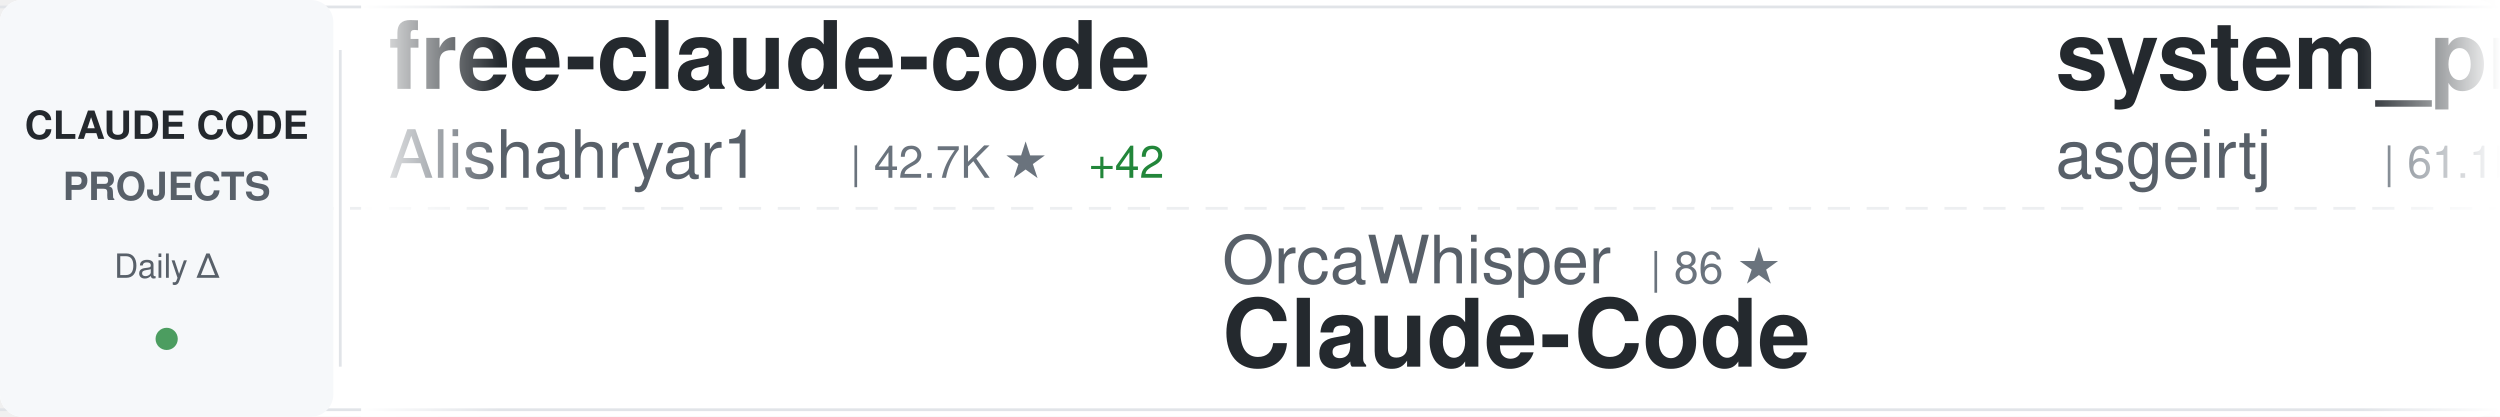
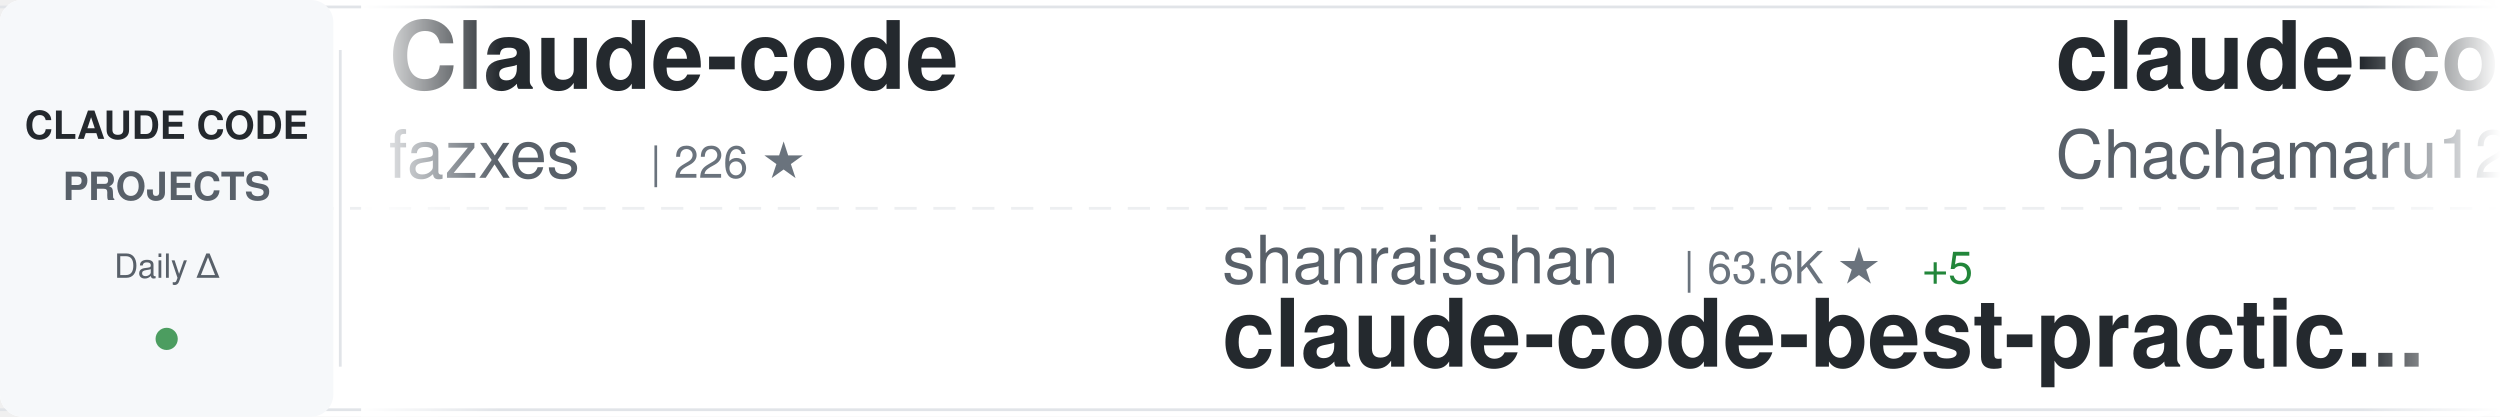
<svg xmlns="http://www.w3.org/2000/svg" width="900" height="150">
  <defs>
    <linearGradient id="awesomeLeftFade" x1="0%" y1="0%" x2="100%" y2="0%">
      <stop offset="0%" style="stop-color:#ffffff;stop-opacity:1" />
      <stop offset="100%" style="stop-color:#ffffff;stop-opacity:0" />
    </linearGradient>
    <linearGradient id="awesomeRightFade" x1="0%" y1="0%" x2="100%" y2="0%">
      <stop offset="0%" style="stop-color:#ffffff;stop-opacity:0" />
      <stop offset="100%" style="stop-color:#ffffff;stop-opacity:1" />
    </linearGradient>
  </defs>
  <rect width="900" height="150" fill="#ffffff" rx="8" />
  <rect x="0" y="2" width="900" height="1" fill="#e1e4e8" />
  <rect x="0" y="147" width="900" height="1" fill="#e1e4e8" />
  <line x1="0" y1="75" x2="900" y2="75" stroke="#e1e4e8" stroke-width="1" stroke-dasharray="8 6" opacity="0.6" />
  <rect x="0" y="0" width="120" height="150" fill="#f6f8fa" rx="8" />
  <text x="60" y="50" font-family="-apple-system, BlinkMacSystemFont, 'Segoe UI', Helvetica, Arial, sans-serif" font-size="14" font-weight="600" fill="#24292e" text-anchor="middle">CLAUDE CODE</text>
  <text x="60" y="72" font-family="-apple-system, BlinkMacSystemFont, 'Segoe UI', Helvetica, Arial, sans-serif" font-size="14" font-weight="600" fill="#586069" text-anchor="middle">PROJECTS</text>
  <text x="60" y="100" font-family="-apple-system, BlinkMacSystemFont, 'Segoe UI', Helvetica, Arial, sans-serif" font-size="12" font-weight="500" fill="#586069" text-anchor="middle">Daily Δ</text>
  <circle cx="60" cy="122" r="4" fill="#22863a" opacity="0.8" />
  <rect x="122" y="18" width="1" height="114" fill="#e1e4e8" />
  <clipPath id="awesomeTickerClip">
    <rect x="130" y="0" width="770" height="150" />
  </clipPath>
  <g clip-path="url(#awesomeTickerClip)">
    <g id="awesomeTickerItems">
      <animateTransform attributeName="transform" attributeType="XML" type="translate" from="0 0" to="-3000 0" dur="54s" repeatCount="indefinite" />
      <g transform="translate(0, 0)">
-         <text x="140" y="32" font-family="-apple-system, BlinkMacSystemFont, 'Segoe UI', Helvetica, Arial, sans-serif" font-size="34" font-weight="600" fill="#24292e">free-claude-code</text>
-         <text x="140" y="64" font-family="-apple-system, BlinkMacSystemFont, 'Segoe UI', Helvetica, Arial, sans-serif" font-size="24" font-weight="400" fill="#586069">Alishahryar1</text>
-         <text x="306" y="64" font-family="-apple-system, BlinkMacSystemFont, 'Segoe UI', Helvetica, Arial, sans-serif" font-size="16" font-weight="500" fill="#6a737d">| 42.7K ★</text>
-         <text x="392" y="64" font-family="-apple-system, BlinkMacSystemFont, 'Segoe UI', Helvetica, Arial, sans-serif" font-size="16" font-weight="500" fill="#22863a"> +42</text>
+         <text x="140" y="32" font-family="-apple-system, BlinkMacSystemFont, 'Segoe UI', Helvetica, Arial, sans-serif" font-size="34" font-weight="600" fill="#24292e">Claude-code</text>
+         <text x="140" y="64" font-family="-apple-system, BlinkMacSystemFont, 'Segoe UI', Helvetica, Arial, sans-serif" font-size="24" font-weight="400" fill="#586069">fazxes</text>
+         <text x="234" y="64" font-family="-apple-system, BlinkMacSystemFont, 'Segoe UI', Helvetica, Arial, sans-serif" font-size="16" font-weight="500" fill="#6a737d">| 226 ★</text>
      </g>
      <g transform="translate(300, 0)">
-         <text x="140" y="102" font-family="-apple-system, BlinkMacSystemFont, 'Segoe UI', Helvetica, Arial, sans-serif" font-size="24" font-weight="400" fill="#586069">OrcaWhisper</text>
-         <text x="294" y="102" font-family="-apple-system, BlinkMacSystemFont, 'Segoe UI', Helvetica, Arial, sans-serif" font-size="16" font-weight="500" fill="#6a737d">| 86 ★</text>
-         <text x="140" y="132" font-family="-apple-system, BlinkMacSystemFont, 'Segoe UI', Helvetica, Arial, sans-serif" font-size="34" font-weight="600" fill="#24292e">Claude-Code</text>
+         <text x="140" y="102" font-family="-apple-system, BlinkMacSystemFont, 'Segoe UI', Helvetica, Arial, sans-serif" font-size="24" font-weight="400" fill="#586069">shanraisshan</text>
+         <text x="306" y="102" font-family="-apple-system, BlinkMacSystemFont, 'Segoe UI', Helvetica, Arial, sans-serif" font-size="16" font-weight="500" fill="#6a737d">| 63.6K ★</text>
+         <text x="392" y="102" font-family="-apple-system, BlinkMacSystemFont, 'Segoe UI', Helvetica, Arial, sans-serif" font-size="16" font-weight="500" fill="#22863a"> +5</text>
+         <text x="140" y="132" font-family="-apple-system, BlinkMacSystemFont, 'Segoe UI', Helvetica, Arial, sans-serif" font-size="34" font-weight="600" fill="#24292e">claude-code-best-practic...</text>
      </g>
      <g transform="translate(600, 0)">
-         <text x="140" y="32" font-family="-apple-system, BlinkMacSystemFont, 'Segoe UI', Helvetica, Arial, sans-serif" font-size="34" font-weight="600" fill="#24292e">system_prompts_leaks</text>
-         <text x="140" y="64" font-family="-apple-system, BlinkMacSystemFont, 'Segoe UI', Helvetica, Arial, sans-serif" font-size="24" font-weight="400" fill="#586069">asgeirtj</text>
-         <text x="258" y="64" font-family="-apple-system, BlinkMacSystemFont, 'Segoe UI', Helvetica, Arial, sans-serif" font-size="16" font-weight="500" fill="#6a737d">| 61.1K ★</text>
-         <text x="344" y="64" font-family="-apple-system, BlinkMacSystemFont, 'Segoe UI', Helvetica, Arial, sans-serif" font-size="16" font-weight="500" fill="#22863a"> +31</text>
+         <text x="140" y="32" font-family="-apple-system, BlinkMacSystemFont, 'Segoe UI', Helvetica, Arial, sans-serif" font-size="34" font-weight="600" fill="#24292e">claude-code-harness</text>
+         <text x="140" y="64" font-family="-apple-system, BlinkMacSystemFont, 'Segoe UI', Helvetica, Arial, sans-serif" font-size="24" font-weight="400" fill="#586069">Chachamaru127</text>
+         <text x="318" y="64" font-family="-apple-system, BlinkMacSystemFont, 'Segoe UI', Helvetica, Arial, sans-serif" font-size="16" font-weight="500" fill="#6a737d">| 3.0K ★</text>
      </g>
      <g transform="translate(900, 0)">
-         <text x="140" y="102" font-family="-apple-system, BlinkMacSystemFont, 'Segoe UI', Helvetica, Arial, sans-serif" font-size="24" font-weight="400" fill="#586069">lintsinghua</text>
-         <text x="294" y="102" font-family="-apple-system, BlinkMacSystemFont, 'Segoe UI', Helvetica, Arial, sans-serif" font-size="16" font-weight="500" fill="#6a737d">| 4.0K ★</text>
-         <text x="371" y="102" font-family="-apple-system, BlinkMacSystemFont, 'Segoe UI', Helvetica, Arial, sans-serif" font-size="16" font-weight="500" fill="#22863a"> +1</text>
-         <text x="140" y="132" font-family="-apple-system, BlinkMacSystemFont, 'Segoe UI', Helvetica, Arial, sans-serif" font-size="34" font-weight="600" fill="#24292e">claude-code-book</text>
+         <text x="140" y="102" font-family="-apple-system, BlinkMacSystemFont, 'Segoe UI', Helvetica, Arial, sans-serif" font-size="24" font-weight="400" fill="#586069">anthropics</text>
+         <text x="282" y="102" font-family="-apple-system, BlinkMacSystemFont, 'Segoe UI', Helvetica, Arial, sans-serif" font-size="16" font-weight="500" fill="#6a737d">| 164.8K ★</text>
+         <text x="377" y="102" font-family="-apple-system, BlinkMacSystemFont, 'Segoe UI', Helvetica, Arial, sans-serif" font-size="16" font-weight="500" fill="#22863a"> +29</text>
+         <text x="140" y="132" font-family="-apple-system, BlinkMacSystemFont, 'Segoe UI', Helvetica, Arial, sans-serif" font-size="34" font-weight="600" fill="#24292e">skills</text>
      </g>
      <g transform="translate(1200, 0)">
-         <text x="140" y="32" font-family="-apple-system, BlinkMacSystemFont, 'Segoe UI', Helvetica, Arial, sans-serif" font-size="34" font-weight="600" fill="#24292e">claude-code-sourcemap</text>
-         <text x="140" y="64" font-family="-apple-system, BlinkMacSystemFont, 'Segoe UI', Helvetica, Arial, sans-serif" font-size="24" font-weight="400" fill="#586069">ChinaSiro</text>
-         <text x="270" y="64" font-family="-apple-system, BlinkMacSystemFont, 'Segoe UI', Helvetica, Arial, sans-serif" font-size="16" font-weight="500" fill="#6a737d">| 9.6K ★</text>
-         <text x="347" y="64" font-family="-apple-system, BlinkMacSystemFont, 'Segoe UI', Helvetica, Arial, sans-serif" font-size="16" font-weight="500" fill="#cb2431"> -1</text>
+         <text x="140" y="32" font-family="-apple-system, BlinkMacSystemFont, 'Segoe UI', Helvetica, Arial, sans-serif" font-size="34" font-weight="600" fill="#24292e">claude-code-infrastructu...</text>
+         <text x="140" y="64" font-family="-apple-system, BlinkMacSystemFont, 'Segoe UI', Helvetica, Arial, sans-serif" font-size="24" font-weight="400" fill="#586069">diet103</text>
+         <text x="246" y="64" font-family="-apple-system, BlinkMacSystemFont, 'Segoe UI', Helvetica, Arial, sans-serif" font-size="16" font-weight="500" fill="#6a737d">| 10.0K ★</text>
      </g>
      <g transform="translate(1500, 0)">
-         <text x="140" y="102" font-family="-apple-system, BlinkMacSystemFont, 'Segoe UI', Helvetica, Arial, sans-serif" font-size="24" font-weight="400" fill="#586069">ding113</text>
-         <text x="246" y="102" font-family="-apple-system, BlinkMacSystemFont, 'Segoe UI', Helvetica, Arial, sans-serif" font-size="16" font-weight="500" fill="#6a737d">| 3.3K ★</text>
-         <text x="140" y="132" font-family="-apple-system, BlinkMacSystemFont, 'Segoe UI', Helvetica, Arial, sans-serif" font-size="34" font-weight="600" fill="#24292e">claude-code-hub</text>
+         <text x="140" y="102" font-family="-apple-system, BlinkMacSystemFont, 'Segoe UI', Helvetica, Arial, sans-serif" font-size="24" font-weight="400" fill="#586069">ponponon</text>
+         <text x="258" y="102" font-family="-apple-system, BlinkMacSystemFont, 'Segoe UI', Helvetica, Arial, sans-serif" font-size="16" font-weight="500" fill="#6a737d">| 2.3K ★</text>
+         <text x="140" y="132" font-family="-apple-system, BlinkMacSystemFont, 'Segoe UI', Helvetica, Arial, sans-serif" font-size="34" font-weight="600" fill="#24292e">claude_code_src</text>
      </g>
      <g transform="translate(1800, 0)">
-         <text x="140" y="32" font-family="-apple-system, BlinkMacSystemFont, 'Segoe UI', Helvetica, Arial, sans-serif" font-size="34" font-weight="600" fill="#24292e">how-claude-code-works</text>
-         <text x="140" y="64" font-family="-apple-system, BlinkMacSystemFont, 'Segoe UI', Helvetica, Arial, sans-serif" font-size="24" font-weight="400" fill="#586069">Windy3f3f3f3f</text>
-         <text x="318" y="64" font-family="-apple-system, BlinkMacSystemFont, 'Segoe UI', Helvetica, Arial, sans-serif" font-size="16" font-weight="500" fill="#6a737d">| 3.3K ★</text>
+         <text x="140" y="32" font-family="-apple-system, BlinkMacSystemFont, 'Segoe UI', Helvetica, Arial, sans-serif" font-size="34" font-weight="600" fill="#24292e">collection-claude-code-s...</text>
+         <text x="140" y="64" font-family="-apple-system, BlinkMacSystemFont, 'Segoe UI', Helvetica, Arial, sans-serif" font-size="24" font-weight="400" fill="#586069">chauncygu</text>
+         <text x="270" y="64" font-family="-apple-system, BlinkMacSystemFont, 'Segoe UI', Helvetica, Arial, sans-serif" font-size="16" font-weight="500" fill="#6a737d">| 2.8K ★</text>
      </g>
      <g transform="translate(2100, 0)">
-         <text x="140" y="102" font-family="-apple-system, BlinkMacSystemFont, 'Segoe UI', Helvetica, Arial, sans-serif" font-size="24" font-weight="400" fill="#586069">777genius</text>
-         <text x="270" y="102" font-family="-apple-system, BlinkMacSystemFont, 'Segoe UI', Helvetica, Arial, sans-serif" font-size="16" font-weight="500" fill="#6a737d">| 922 ★</text>
-         <text x="140" y="132" font-family="-apple-system, BlinkMacSystemFont, 'Segoe UI', Helvetica, Arial, sans-serif" font-size="34" font-weight="600" fill="#24292e">claude-code-source-code</text>
+         <text x="140" y="102" font-family="-apple-system, BlinkMacSystemFont, 'Segoe UI', Helvetica, Arial, sans-serif" font-size="24" font-weight="400" fill="#586069">multica-ai</text>
+         <text x="282" y="102" font-family="-apple-system, BlinkMacSystemFont, 'Segoe UI', Helvetica, Arial, sans-serif" font-size="16" font-weight="500" fill="#6a737d">| 197.1K ★</text>
+         <text x="377" y="102" font-family="-apple-system, BlinkMacSystemFont, 'Segoe UI', Helvetica, Arial, sans-serif" font-size="16" font-weight="500" fill="#22863a"> +66</text>
+         <text x="140" y="132" font-family="-apple-system, BlinkMacSystemFont, 'Segoe UI', Helvetica, Arial, sans-serif" font-size="34" font-weight="600" fill="#24292e">andrej-karpathy-skills</text>
      </g>
      <g transform="translate(2400, 0)">
-         <text x="140" y="32" font-family="-apple-system, BlinkMacSystemFont, 'Segoe UI', Helvetica, Arial, sans-serif" font-size="34" font-weight="600" fill="#24292e">claude-code-router</text>
-         <text x="140" y="64" font-family="-apple-system, BlinkMacSystemFont, 'Segoe UI', Helvetica, Arial, sans-serif" font-size="24" font-weight="400" fill="#586069">musistudio</text>
-         <text x="282" y="64" font-family="-apple-system, BlinkMacSystemFont, 'Segoe UI', Helvetica, Arial, sans-serif" font-size="16" font-weight="500" fill="#6a737d">| 36.3K ★</text>
-         <text x="368" y="64" font-family="-apple-system, BlinkMacSystemFont, 'Segoe UI', Helvetica, Arial, sans-serif" font-size="16" font-weight="500" fill="#22863a"> +7</text>
+         <text x="140" y="32" font-family="-apple-system, BlinkMacSystemFont, 'Segoe UI', Helvetica, Arial, sans-serif" font-size="34" font-weight="600" fill="#24292e">claude-code-templates</text>
+         <text x="140" y="64" font-family="-apple-system, BlinkMacSystemFont, 'Segoe UI', Helvetica, Arial, sans-serif" font-size="24" font-weight="400" fill="#586069">davila7</text>
+         <text x="246" y="64" font-family="-apple-system, BlinkMacSystemFont, 'Segoe UI', Helvetica, Arial, sans-serif" font-size="16" font-weight="500" fill="#6a737d">| 30.0K ★</text>
+         <text x="332" y="64" font-family="-apple-system, BlinkMacSystemFont, 'Segoe UI', Helvetica, Arial, sans-serif" font-size="16" font-weight="500" fill="#22863a"> +2</text>
      </g>
      <g transform="translate(2700, 0)">
-         <text x="140" y="102" font-family="-apple-system, BlinkMacSystemFont, 'Segoe UI', Helvetica, Arial, sans-serif" font-size="24" font-weight="400" fill="#586069">multica-ai</text>
-         <text x="282" y="102" font-family="-apple-system, BlinkMacSystemFont, 'Segoe UI', Helvetica, Arial, sans-serif" font-size="16" font-weight="500" fill="#6a737d">| 197.1K ★</text>
-         <text x="377" y="102" font-family="-apple-system, BlinkMacSystemFont, 'Segoe UI', Helvetica, Arial, sans-serif" font-size="16" font-weight="500" fill="#22863a"> +70</text>
-         <text x="140" y="132" font-family="-apple-system, BlinkMacSystemFont, 'Segoe UI', Helvetica, Arial, sans-serif" font-size="34" font-weight="600" fill="#24292e">andrej-karpathy-skills</text>
+         <text x="140" y="102" font-family="-apple-system, BlinkMacSystemFont, 'Segoe UI', Helvetica, Arial, sans-serif" font-size="24" font-weight="400" fill="#586069">LING71671</text>
+         <text x="270" y="102" font-family="-apple-system, BlinkMacSystemFont, 'Segoe UI', Helvetica, Arial, sans-serif" font-size="16" font-weight="500" fill="#6a737d">| 929 ★</text>
+         <text x="140" y="132" font-family="-apple-system, BlinkMacSystemFont, 'Segoe UI', Helvetica, Arial, sans-serif" font-size="34" font-weight="600" fill="#24292e">Open-ClaudeCode</text>
      </g>
      <g transform="translate(3000, 0)">
-         <text x="140" y="32" font-family="-apple-system, BlinkMacSystemFont, 'Segoe UI', Helvetica, Arial, sans-serif" font-size="34" font-weight="600" fill="#24292e">free-claude-code</text>
-         <text x="140" y="64" font-family="-apple-system, BlinkMacSystemFont, 'Segoe UI', Helvetica, Arial, sans-serif" font-size="24" font-weight="400" fill="#586069">Alishahryar1</text>
-         <text x="306" y="64" font-family="-apple-system, BlinkMacSystemFont, 'Segoe UI', Helvetica, Arial, sans-serif" font-size="16" font-weight="500" fill="#6a737d">| 42.7K ★</text>
-         <text x="392" y="64" font-family="-apple-system, BlinkMacSystemFont, 'Segoe UI', Helvetica, Arial, sans-serif" font-size="16" font-weight="500" fill="#22863a"> +42</text>
+         <text x="140" y="32" font-family="-apple-system, BlinkMacSystemFont, 'Segoe UI', Helvetica, Arial, sans-serif" font-size="34" font-weight="600" fill="#24292e">Claude-code</text>
+         <text x="140" y="64" font-family="-apple-system, BlinkMacSystemFont, 'Segoe UI', Helvetica, Arial, sans-serif" font-size="24" font-weight="400" fill="#586069">fazxes</text>
+         <text x="234" y="64" font-family="-apple-system, BlinkMacSystemFont, 'Segoe UI', Helvetica, Arial, sans-serif" font-size="16" font-weight="500" fill="#6a737d">| 226 ★</text>
      </g>
      <g transform="translate(3300, 0)">
-         <text x="140" y="102" font-family="-apple-system, BlinkMacSystemFont, 'Segoe UI', Helvetica, Arial, sans-serif" font-size="24" font-weight="400" fill="#586069">OrcaWhisper</text>
-         <text x="294" y="102" font-family="-apple-system, BlinkMacSystemFont, 'Segoe UI', Helvetica, Arial, sans-serif" font-size="16" font-weight="500" fill="#6a737d">| 86 ★</text>
-         <text x="140" y="132" font-family="-apple-system, BlinkMacSystemFont, 'Segoe UI', Helvetica, Arial, sans-serif" font-size="34" font-weight="600" fill="#24292e">Claude-Code</text>
+         <text x="140" y="102" font-family="-apple-system, BlinkMacSystemFont, 'Segoe UI', Helvetica, Arial, sans-serif" font-size="24" font-weight="400" fill="#586069">shanraisshan</text>
+         <text x="306" y="102" font-family="-apple-system, BlinkMacSystemFont, 'Segoe UI', Helvetica, Arial, sans-serif" font-size="16" font-weight="500" fill="#6a737d">| 63.6K ★</text>
+         <text x="392" y="102" font-family="-apple-system, BlinkMacSystemFont, 'Segoe UI', Helvetica, Arial, sans-serif" font-size="16" font-weight="500" fill="#22863a"> +5</text>
+         <text x="140" y="132" font-family="-apple-system, BlinkMacSystemFont, 'Segoe UI', Helvetica, Arial, sans-serif" font-size="34" font-weight="600" fill="#24292e">claude-code-best-practic...</text>
      </g>
      <g transform="translate(3600, 0)">
-         <text x="140" y="32" font-family="-apple-system, BlinkMacSystemFont, 'Segoe UI', Helvetica, Arial, sans-serif" font-size="34" font-weight="600" fill="#24292e">system_prompts_leaks</text>
-         <text x="140" y="64" font-family="-apple-system, BlinkMacSystemFont, 'Segoe UI', Helvetica, Arial, sans-serif" font-size="24" font-weight="400" fill="#586069">asgeirtj</text>
-         <text x="258" y="64" font-family="-apple-system, BlinkMacSystemFont, 'Segoe UI', Helvetica, Arial, sans-serif" font-size="16" font-weight="500" fill="#6a737d">| 61.1K ★</text>
-         <text x="344" y="64" font-family="-apple-system, BlinkMacSystemFont, 'Segoe UI', Helvetica, Arial, sans-serif" font-size="16" font-weight="500" fill="#22863a"> +31</text>
+         <text x="140" y="32" font-family="-apple-system, BlinkMacSystemFont, 'Segoe UI', Helvetica, Arial, sans-serif" font-size="34" font-weight="600" fill="#24292e">claude-code-harness</text>
+         <text x="140" y="64" font-family="-apple-system, BlinkMacSystemFont, 'Segoe UI', Helvetica, Arial, sans-serif" font-size="24" font-weight="400" fill="#586069">Chachamaru127</text>
+         <text x="318" y="64" font-family="-apple-system, BlinkMacSystemFont, 'Segoe UI', Helvetica, Arial, sans-serif" font-size="16" font-weight="500" fill="#6a737d">| 3.0K ★</text>
      </g>
      <g transform="translate(3900, 0)">
-         <text x="140" y="102" font-family="-apple-system, BlinkMacSystemFont, 'Segoe UI', Helvetica, Arial, sans-serif" font-size="24" font-weight="400" fill="#586069">lintsinghua</text>
-         <text x="294" y="102" font-family="-apple-system, BlinkMacSystemFont, 'Segoe UI', Helvetica, Arial, sans-serif" font-size="16" font-weight="500" fill="#6a737d">| 4.0K ★</text>
-         <text x="371" y="102" font-family="-apple-system, BlinkMacSystemFont, 'Segoe UI', Helvetica, Arial, sans-serif" font-size="16" font-weight="500" fill="#22863a"> +1</text>
-         <text x="140" y="132" font-family="-apple-system, BlinkMacSystemFont, 'Segoe UI', Helvetica, Arial, sans-serif" font-size="34" font-weight="600" fill="#24292e">claude-code-book</text>
+         <text x="140" y="102" font-family="-apple-system, BlinkMacSystemFont, 'Segoe UI', Helvetica, Arial, sans-serif" font-size="24" font-weight="400" fill="#586069">anthropics</text>
+         <text x="282" y="102" font-family="-apple-system, BlinkMacSystemFont, 'Segoe UI', Helvetica, Arial, sans-serif" font-size="16" font-weight="500" fill="#6a737d">| 164.8K ★</text>
+         <text x="377" y="102" font-family="-apple-system, BlinkMacSystemFont, 'Segoe UI', Helvetica, Arial, sans-serif" font-size="16" font-weight="500" fill="#22863a"> +29</text>
+         <text x="140" y="132" font-family="-apple-system, BlinkMacSystemFont, 'Segoe UI', Helvetica, Arial, sans-serif" font-size="34" font-weight="600" fill="#24292e">skills</text>
      </g>
    </g>
  </g>
  <rect x="130" y="0" width="50" height="150" fill="url(#awesomeLeftFade)" />
  <rect x="850" y="0" width="50" height="150" fill="url(#awesomeRightFade)" />
</svg>
